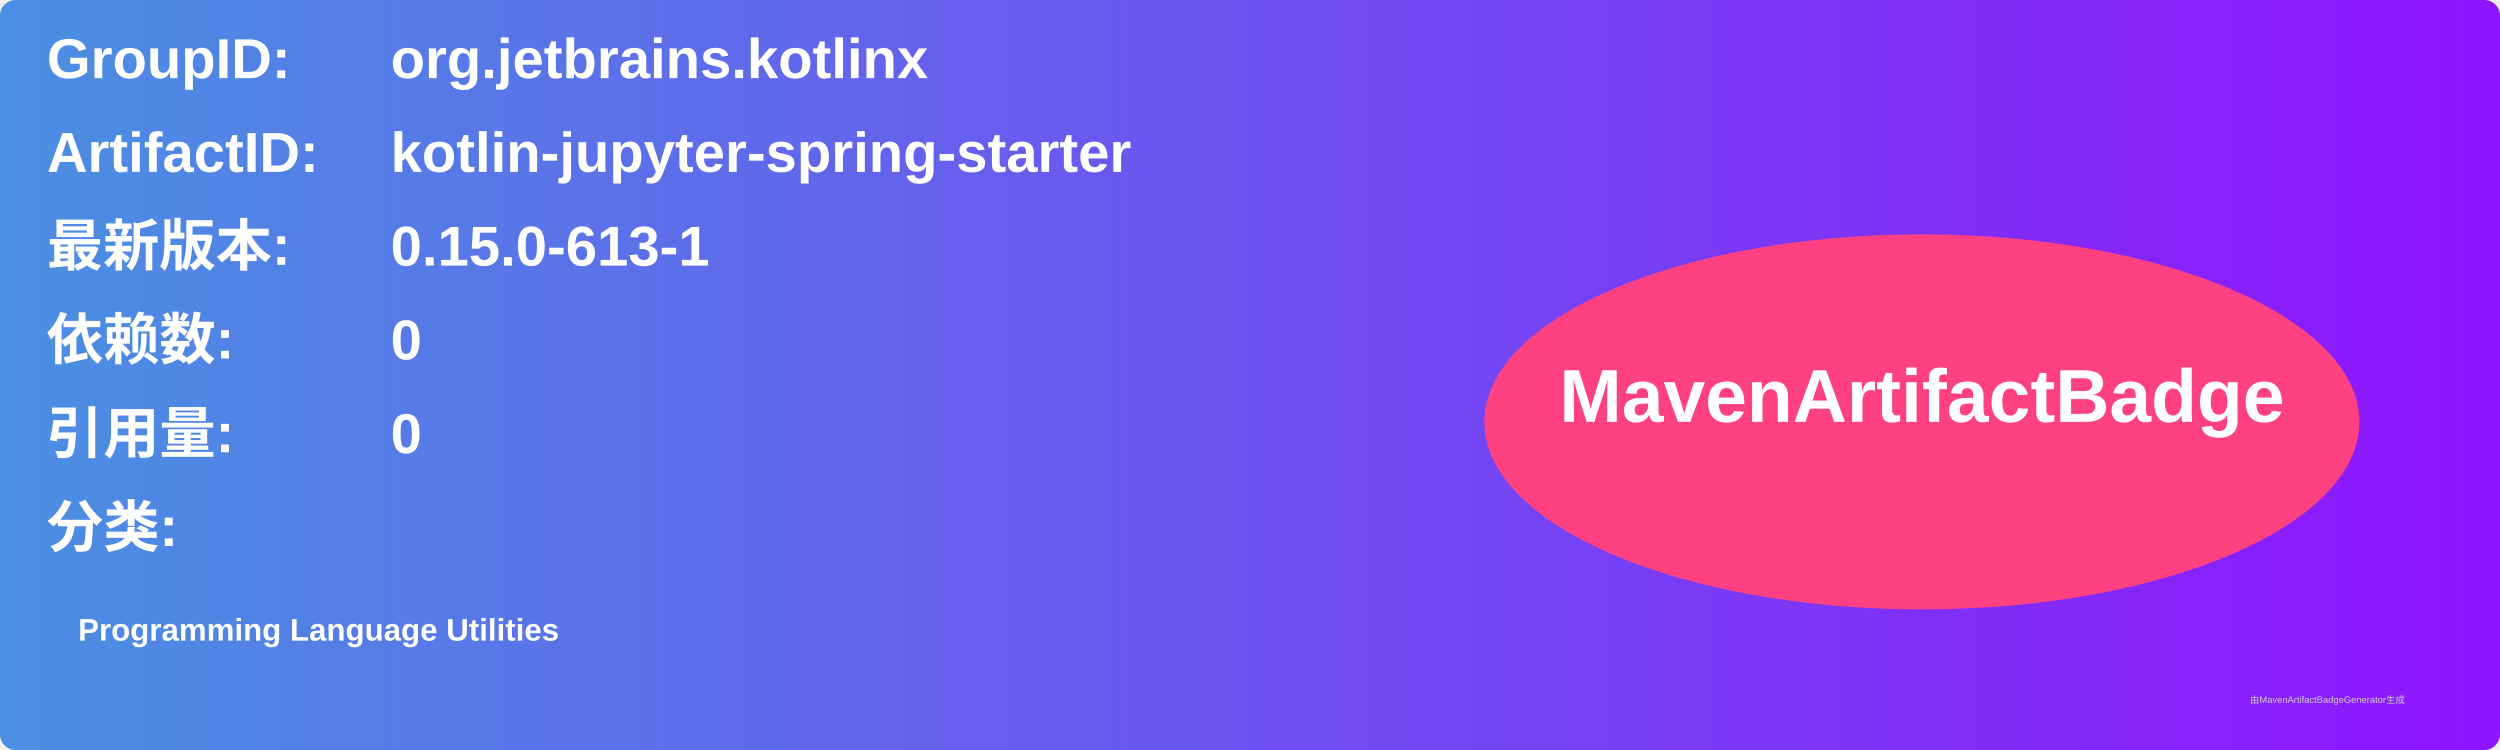
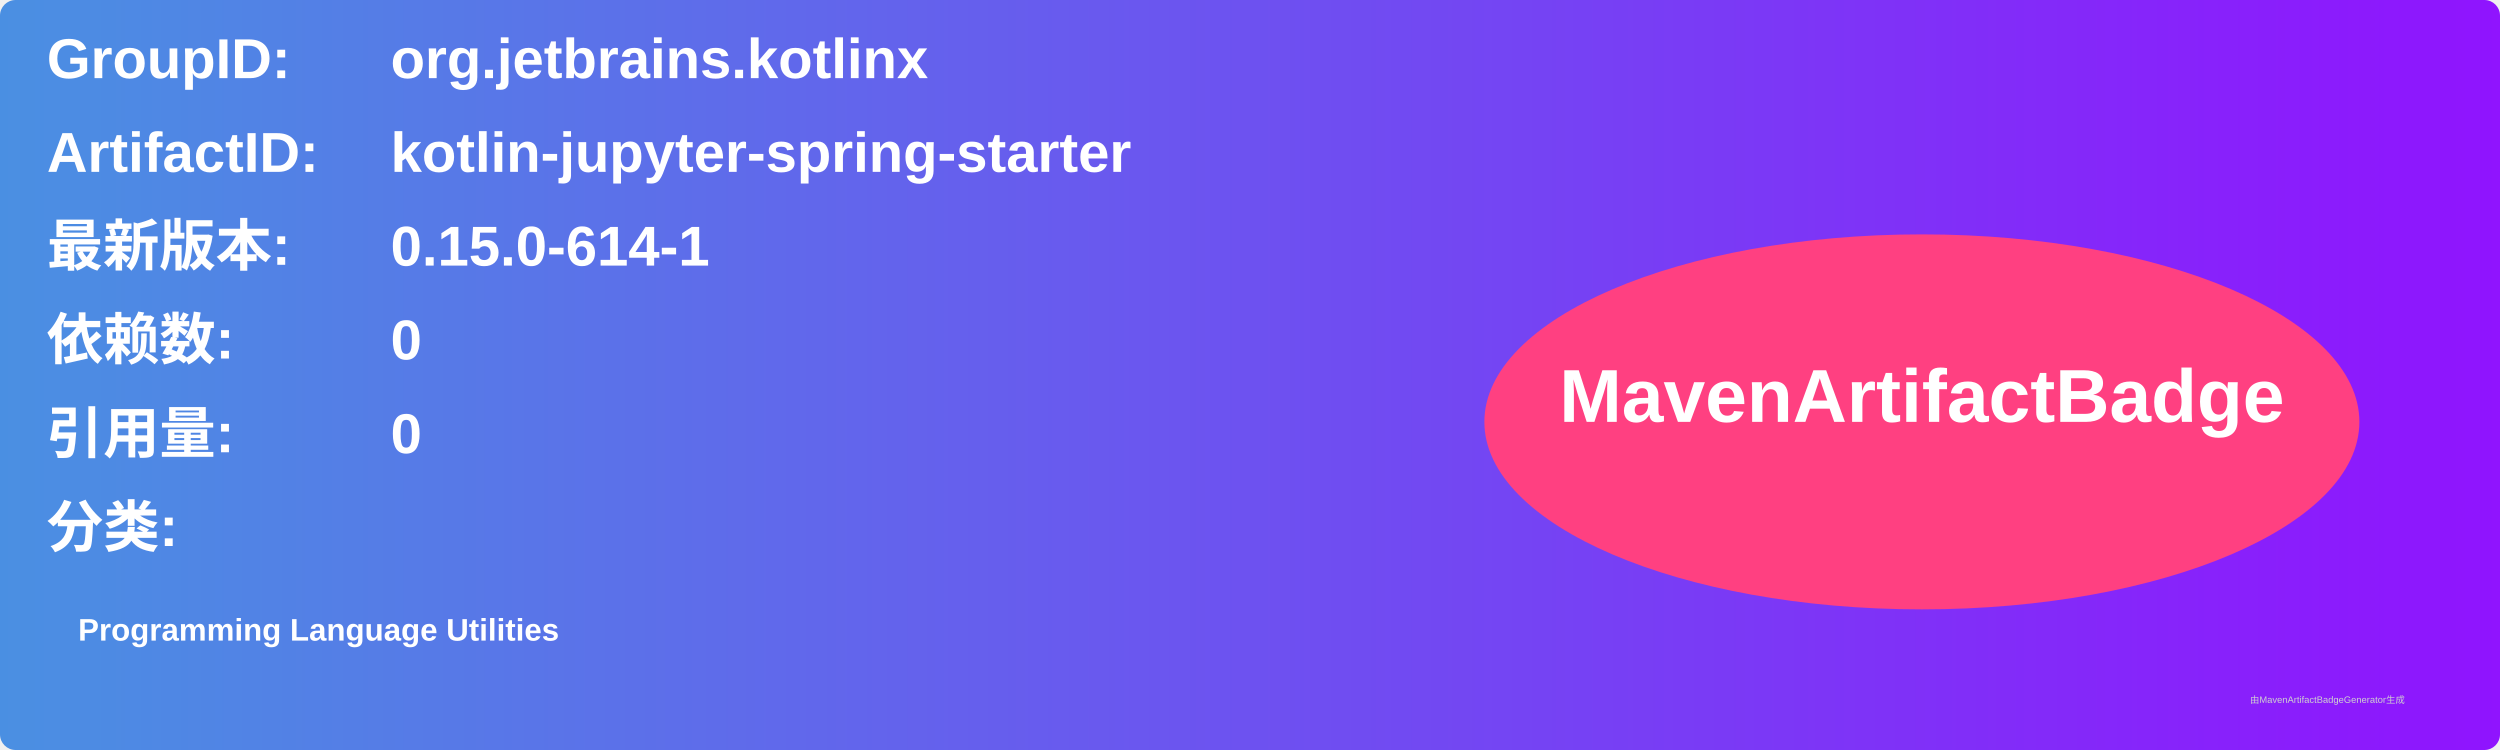
<svg xmlns="http://www.w3.org/2000/svg" width="800" height="240" viewBox="0 0 800 240">
  <linearGradient id="grad" x1="0%" y1="0%" x2="100%" y2="0%">
    <stop offset="0%" stop-color="#4a90e2" />
    <stop offset="100%" stop-color="#9013fe" />
  </linearGradient>
  <rect width="100%" height="100%" rx="5" ry="5" fill="url(#grad)" />
  <g transform="translate(15, 15)">
    <text x="0" y="10" font-family="Arial" font-size="18" fill="white" font-weight="bold" width="260">GroupID:</text>
    <text x="110" y="10" font-family="Arial" font-size="18" fill="white" font-weight="bold" width="460">org.jetbrains.kotlinx</text>
    <text x="0" y="40" font-family="Arial" font-size="18" fill="white" font-weight="bold" width="260">ArtifactID:</text>
    <text x="110" y="40" font-family="Arial" font-size="18" fill="white" font-weight="bold" width="460">kotlin-jupyter-spring-starter</text>
    <text x="0" y="70" font-family="Arial" font-size="18" fill="white" font-weight="bold">最新版本:</text>
    <text x="110" y="70" font-family="Arial" font-size="18" fill="white" font-weight="bold">
-       <tspan font-weight="bold">0.15.0-613-1</tspan>
+       <tspan font-weight="bold">0.15.0-614-1</tspan>
    </text>
    <text x="0" y="100" font-family="Arial" font-size="18" fill="white" font-weight="bold">依赖数: </text>
    <text x="110" y="100" font-family="Arial" font-size="18" fill="white">
      <tspan font-weight="bold">0</tspan>
    </text>
    <text x="0" y="130" font-family="Arial" font-size="18" fill="white" font-weight="bold">引用量: </text>
    <text x="110" y="130" font-family="Arial" font-size="18" fill="white">
      <tspan font-weight="bold">0</tspan>
    </text>
    <text x="0" y="160" font-family="Arial" font-size="18" fill="white" font-weight="bold">分类:</text>
    <text x="10" y="190" font-family="Arial" font-size="10" fill="white">
      <tspan font-weight="bold">Programming Language Utilities</tspan>
    </text>
    <ellipse cx="600" cy="120" rx="140" ry="60" fill="#ff4081" />
    <text x="600" y="120" text-anchor="middle" font-family="Arial" font-size="24" fill="white" font-weight="bold">MavenArtifactBadge</text>
  </g>
  <text x="720" y="225" font-family="Arial" font-size="3" fill="#d0d0d0">由MavenArtifactBadgeGenerator生成</text>
</svg>
